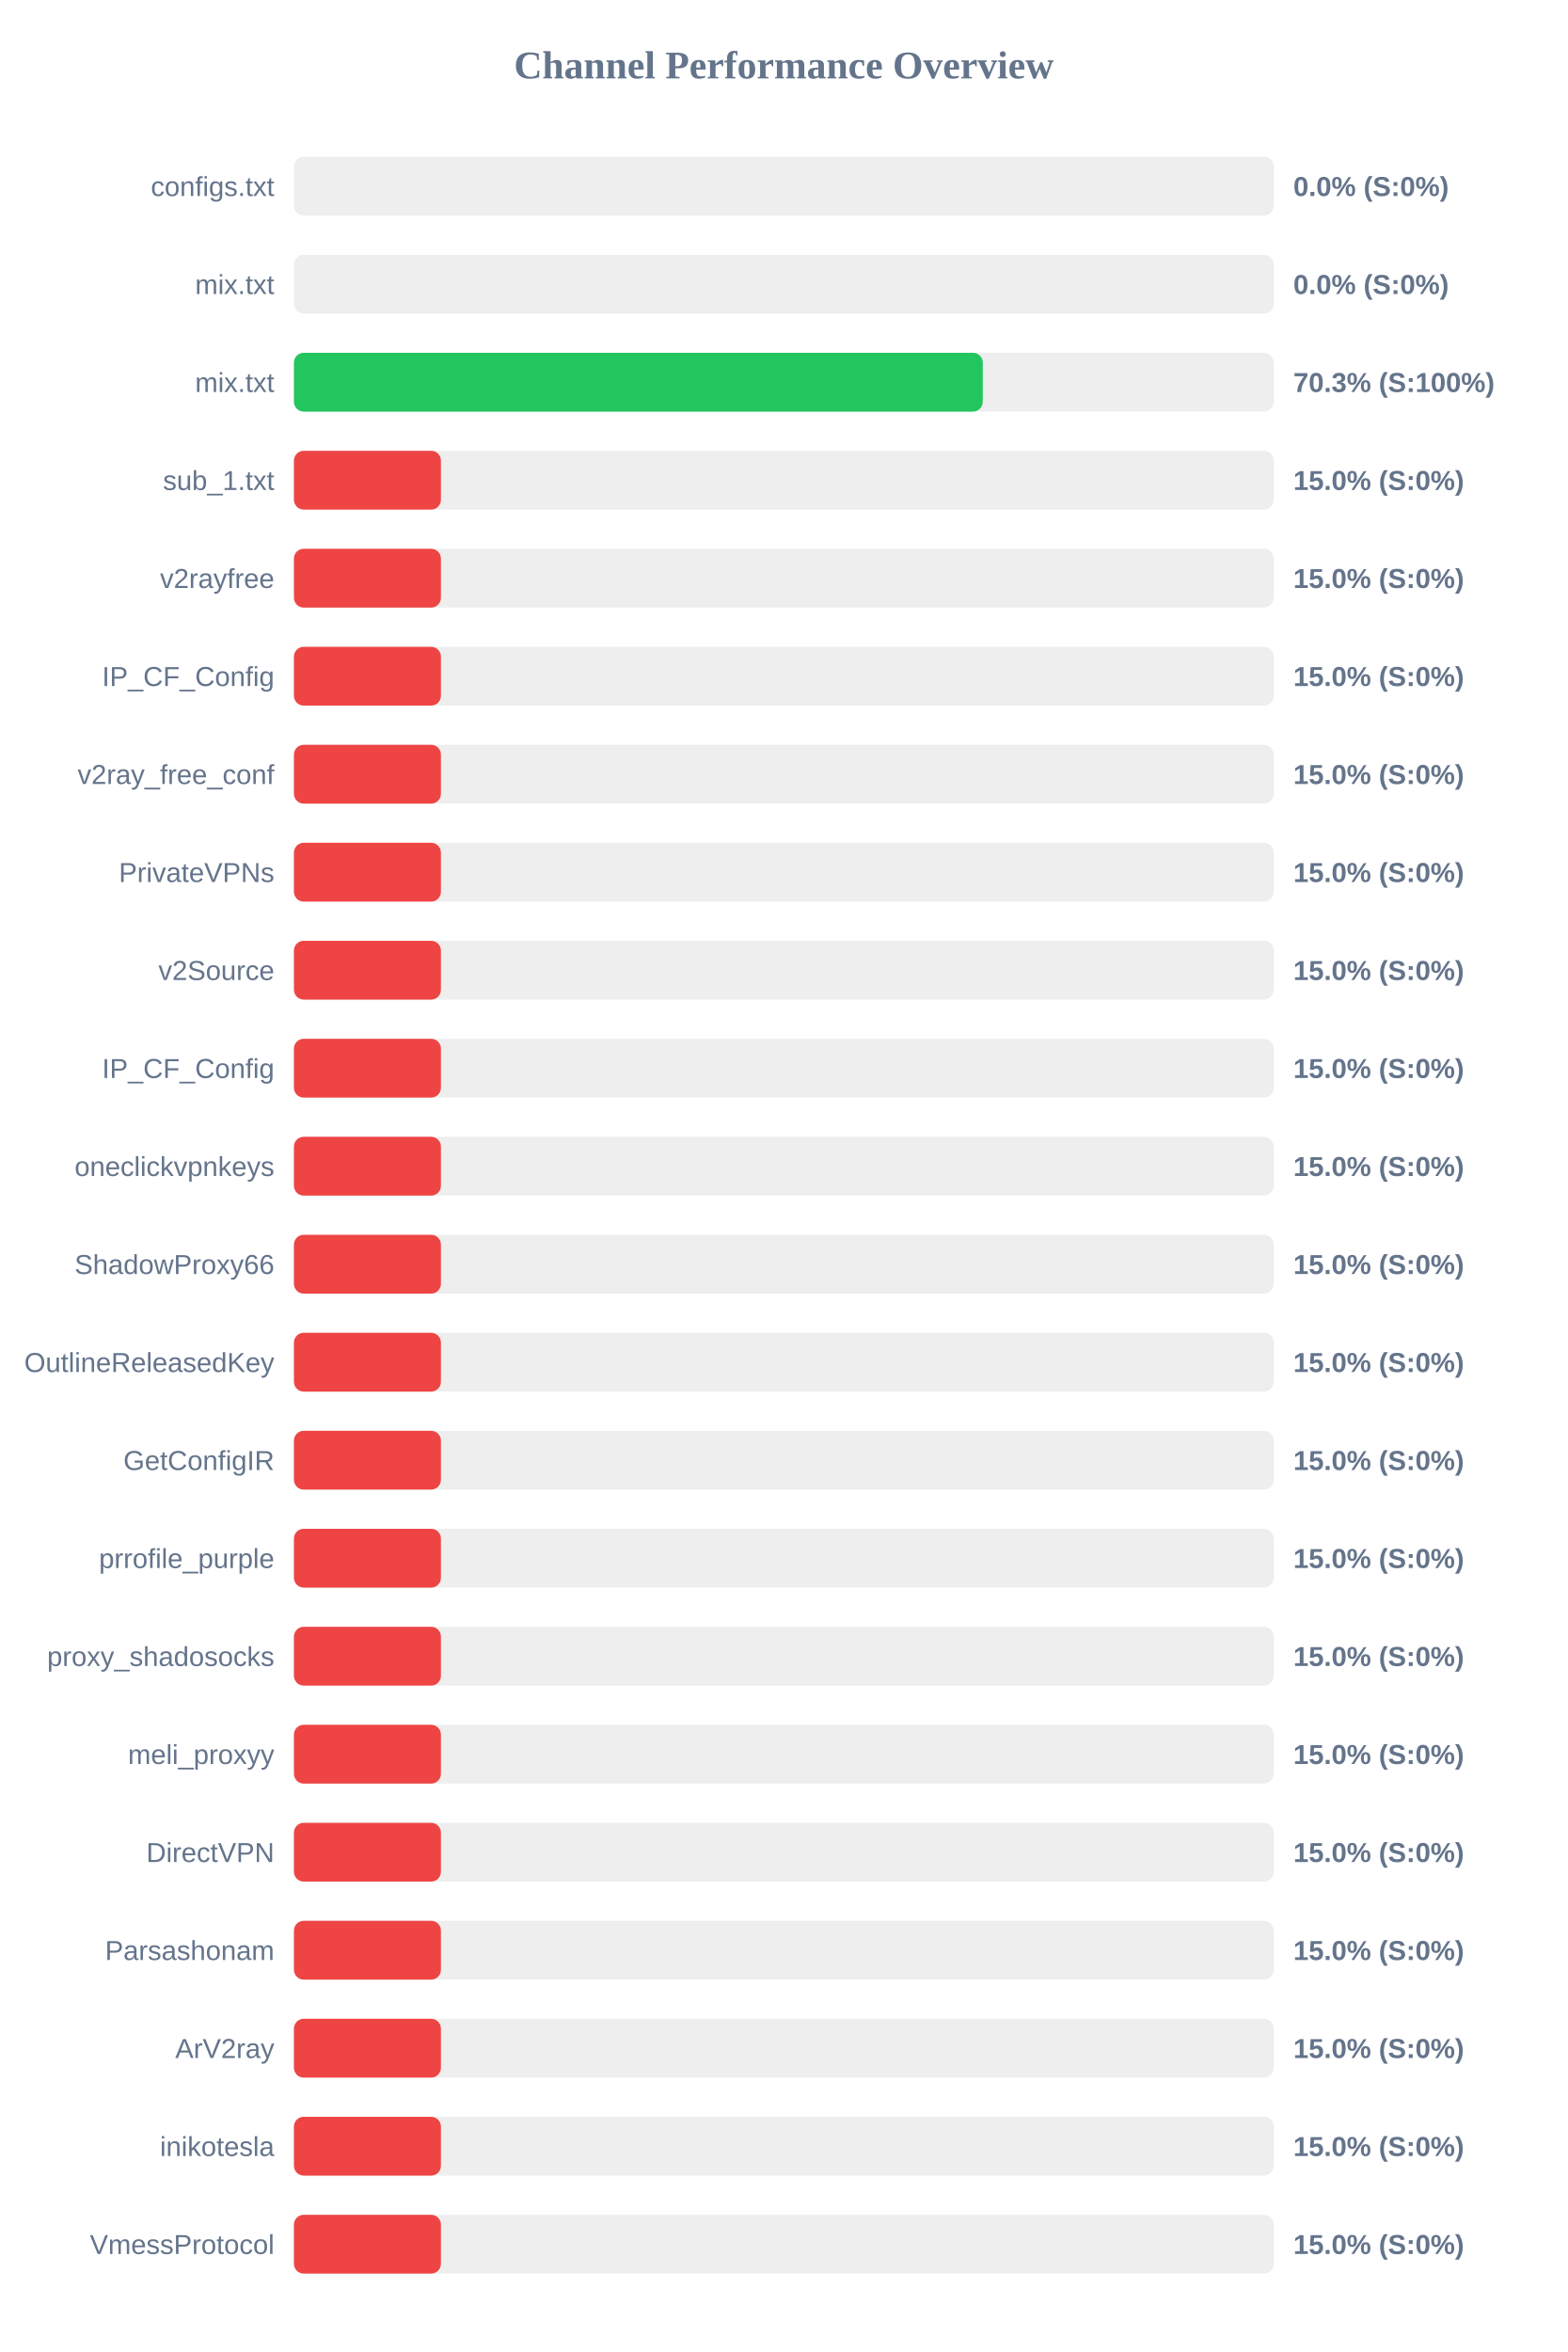
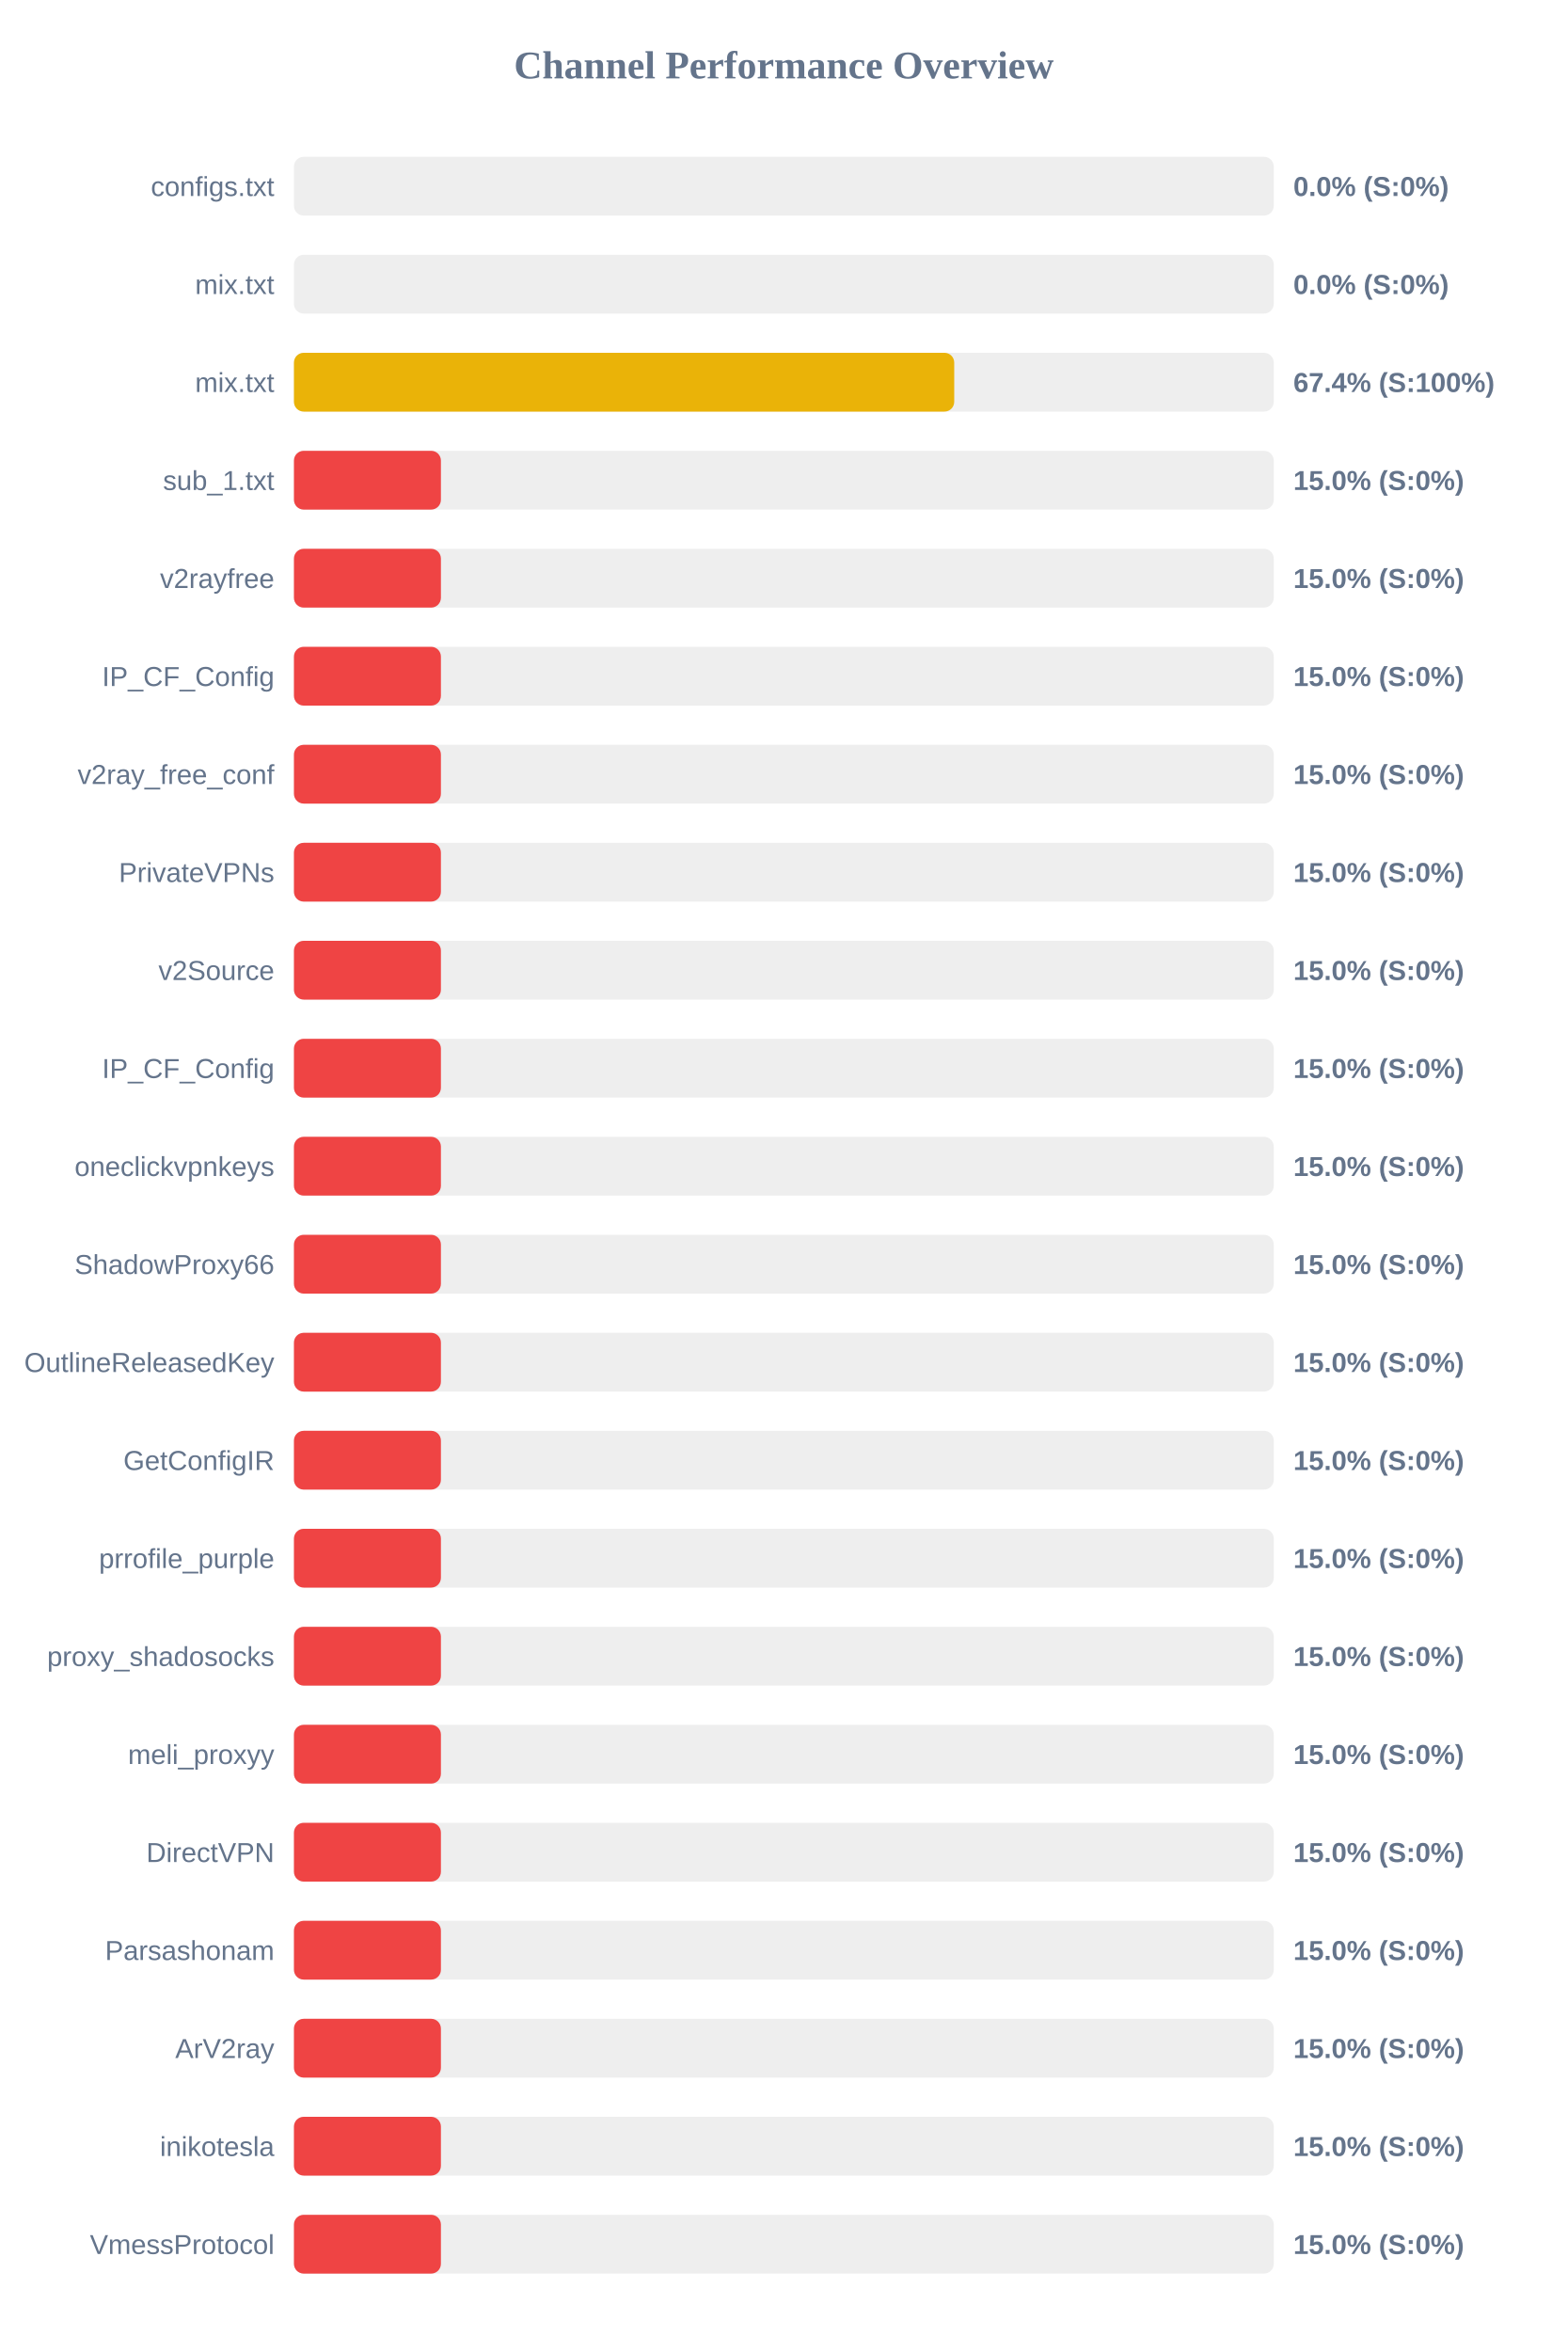
<svg xmlns="http://www.w3.org/2000/svg" width="800" height="1200" version="1.1">
  <style>
        .row { font: 14px Arial; fill: #64748b; }
        .score { font: bold 14px Arial; fill: #64748b; }
    </style>
  <text x="400" y="40" text-anchor="middle" font-size="20px" font-weight="bold" fill="#64748b">Channel Performance Overview</text>
  <rect x="150" y="80" width="500" height="30" fill="#eee" rx="5" />
  <rect x="150" y="80" width="0.0" height="30" fill="#ef4444" rx="5" />
  <text x="140" y="100" text-anchor="end" class="row">configs.txt</text>
  <text x="660" y="100" text-anchor="start" class="score">0.0% (S:0%)</text>
  <rect x="150" y="130" width="500" height="30" fill="#eee" rx="5" />
  <rect x="150" y="130" width="0.0" height="30" fill="#ef4444" rx="5" />
  <text x="140" y="150" text-anchor="end" class="row">mix.txt</text>
  <text x="660" y="150" text-anchor="start" class="score">0.0% (S:0%)</text>
  <rect x="150" y="180" width="500" height="30" fill="#eee" rx="5" />
-   <rect x="150" y="180" width="351.5" height="30" fill="#22c55e" rx="5" />
+   <rect x="150" y="180" width="336.95" height="30" fill="#eab308" rx="5" />
  <text x="140" y="200" text-anchor="end" class="row">mix.txt</text>
-   <text x="660" y="200" text-anchor="start" class="score">70.3% (S:100%)</text>
+   <text x="660" y="200" text-anchor="start" class="score">67.4% (S:100%)</text>
  <rect x="150" y="230" width="500" height="30" fill="#eee" rx="5" />
  <rect x="150" y="230" width="75.0" height="30" fill="#ef4444" rx="5" />
  <text x="140" y="250" text-anchor="end" class="row">sub_1.txt</text>
  <text x="660" y="250" text-anchor="start" class="score">15.0% (S:0%)</text>
  <rect x="150" y="280" width="500" height="30" fill="#eee" rx="5" />
  <rect x="150" y="280" width="75.0" height="30" fill="#ef4444" rx="5" />
  <text x="140" y="300" text-anchor="end" class="row">v2rayfree</text>
  <text x="660" y="300" text-anchor="start" class="score">15.0% (S:0%)</text>
  <rect x="150" y="330" width="500" height="30" fill="#eee" rx="5" />
  <rect x="150" y="330" width="75.0" height="30" fill="#ef4444" rx="5" />
  <text x="140" y="350" text-anchor="end" class="row">IP_CF_Config</text>
  <text x="660" y="350" text-anchor="start" class="score">15.0% (S:0%)</text>
  <rect x="150" y="380" width="500" height="30" fill="#eee" rx="5" />
  <rect x="150" y="380" width="75.0" height="30" fill="#ef4444" rx="5" />
  <text x="140" y="400" text-anchor="end" class="row">v2ray_free_conf</text>
  <text x="660" y="400" text-anchor="start" class="score">15.0% (S:0%)</text>
  <rect x="150" y="430" width="500" height="30" fill="#eee" rx="5" />
  <rect x="150" y="430" width="75.0" height="30" fill="#ef4444" rx="5" />
  <text x="140" y="450" text-anchor="end" class="row">PrivateVPNs</text>
  <text x="660" y="450" text-anchor="start" class="score">15.0% (S:0%)</text>
  <rect x="150" y="480" width="500" height="30" fill="#eee" rx="5" />
  <rect x="150" y="480" width="75.0" height="30" fill="#ef4444" rx="5" />
  <text x="140" y="500" text-anchor="end" class="row">v2Source</text>
  <text x="660" y="500" text-anchor="start" class="score">15.0% (S:0%)</text>
  <rect x="150" y="530" width="500" height="30" fill="#eee" rx="5" />
  <rect x="150" y="530" width="75.0" height="30" fill="#ef4444" rx="5" />
  <text x="140" y="550" text-anchor="end" class="row">IP_CF_Config</text>
  <text x="660" y="550" text-anchor="start" class="score">15.0% (S:0%)</text>
  <rect x="150" y="580" width="500" height="30" fill="#eee" rx="5" />
  <rect x="150" y="580" width="75.0" height="30" fill="#ef4444" rx="5" />
  <text x="140" y="600" text-anchor="end" class="row">oneclickvpnkeys</text>
  <text x="660" y="600" text-anchor="start" class="score">15.0% (S:0%)</text>
  <rect x="150" y="630" width="500" height="30" fill="#eee" rx="5" />
  <rect x="150" y="630" width="75.0" height="30" fill="#ef4444" rx="5" />
  <text x="140" y="650" text-anchor="end" class="row">ShadowProxy66</text>
  <text x="660" y="650" text-anchor="start" class="score">15.0% (S:0%)</text>
  <rect x="150" y="680" width="500" height="30" fill="#eee" rx="5" />
  <rect x="150" y="680" width="75.0" height="30" fill="#ef4444" rx="5" />
  <text x="140" y="700" text-anchor="end" class="row">OutlineReleasedKey</text>
  <text x="660" y="700" text-anchor="start" class="score">15.0% (S:0%)</text>
  <rect x="150" y="730" width="500" height="30" fill="#eee" rx="5" />
  <rect x="150" y="730" width="75.0" height="30" fill="#ef4444" rx="5" />
  <text x="140" y="750" text-anchor="end" class="row">GetConfigIR</text>
  <text x="660" y="750" text-anchor="start" class="score">15.0% (S:0%)</text>
  <rect x="150" y="780" width="500" height="30" fill="#eee" rx="5" />
  <rect x="150" y="780" width="75.0" height="30" fill="#ef4444" rx="5" />
  <text x="140" y="800" text-anchor="end" class="row">prrofile_purple</text>
  <text x="660" y="800" text-anchor="start" class="score">15.0% (S:0%)</text>
  <rect x="150" y="830" width="500" height="30" fill="#eee" rx="5" />
  <rect x="150" y="830" width="75.0" height="30" fill="#ef4444" rx="5" />
  <text x="140" y="850" text-anchor="end" class="row">proxy_shadosocks</text>
  <text x="660" y="850" text-anchor="start" class="score">15.0% (S:0%)</text>
  <rect x="150" y="880" width="500" height="30" fill="#eee" rx="5" />
  <rect x="150" y="880" width="75.0" height="30" fill="#ef4444" rx="5" />
  <text x="140" y="900" text-anchor="end" class="row">meli_proxyy</text>
  <text x="660" y="900" text-anchor="start" class="score">15.0% (S:0%)</text>
  <rect x="150" y="930" width="500" height="30" fill="#eee" rx="5" />
  <rect x="150" y="930" width="75.0" height="30" fill="#ef4444" rx="5" />
  <text x="140" y="950" text-anchor="end" class="row">DirectVPN</text>
  <text x="660" y="950" text-anchor="start" class="score">15.0% (S:0%)</text>
  <rect x="150" y="980" width="500" height="30" fill="#eee" rx="5" />
  <rect x="150" y="980" width="75.0" height="30" fill="#ef4444" rx="5" />
  <text x="140" y="1000" text-anchor="end" class="row">Parsashonam</text>
  <text x="660" y="1000" text-anchor="start" class="score">15.0% (S:0%)</text>
  <rect x="150" y="1030" width="500" height="30" fill="#eee" rx="5" />
  <rect x="150" y="1030" width="75.0" height="30" fill="#ef4444" rx="5" />
  <text x="140" y="1050" text-anchor="end" class="row">ArV2ray</text>
  <text x="660" y="1050" text-anchor="start" class="score">15.0% (S:0%)</text>
  <rect x="150" y="1080" width="500" height="30" fill="#eee" rx="5" />
  <rect x="150" y="1080" width="75.0" height="30" fill="#ef4444" rx="5" />
  <text x="140" y="1100" text-anchor="end" class="row">inikotesla</text>
  <text x="660" y="1100" text-anchor="start" class="score">15.0% (S:0%)</text>
  <rect x="150" y="1130" width="500" height="30" fill="#eee" rx="5" />
  <rect x="150" y="1130" width="75.0" height="30" fill="#ef4444" rx="5" />
  <text x="140" y="1150" text-anchor="end" class="row">VmessProtocol</text>
  <text x="660" y="1150" text-anchor="start" class="score">15.0% (S:0%)</text>
</svg>
